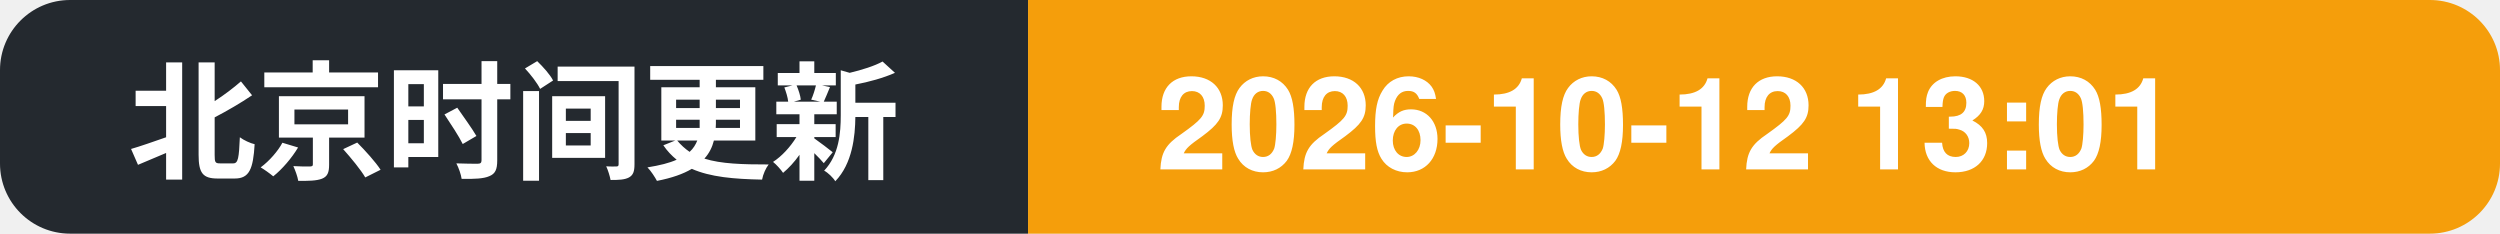
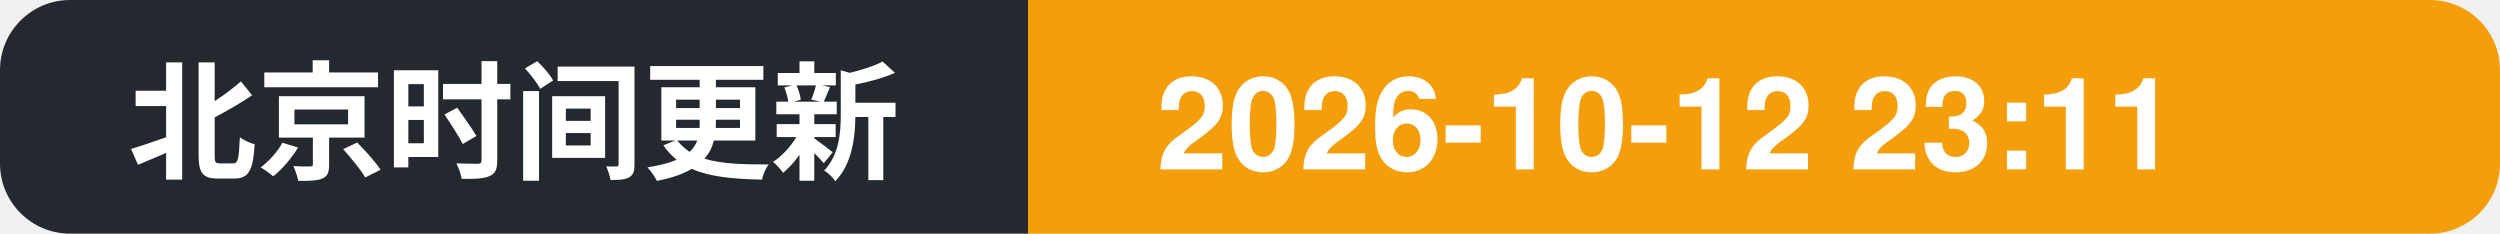
- <svg xmlns="http://www.w3.org/2000/svg" width="214" height="20" role="img" aria-label="北京时间更新: 2026-10-12 13:01">
+ <svg xmlns="http://www.w3.org/2000/svg" width="214" height="20" role="img" aria-label="北京时间更新: 2026-10-12 23:11">
  <clipPath id="c">
    <rect width="214" height="20" rx="6" />
  </clipPath>
  <g clip-path="url(#c)">
    <rect width="88" height="20" fill="#24292f" />
    <rect x="88" width="126" height="20" fill="#f59e0b" />
    <text x="11" y="14.5" font-family="Segoe UI, PingFang SC, Hiragino Sans GB, Microsoft YaHei, Helvetica, Arial, sans-serif" font-size="11" font-weight="600" fill="#ffffff">北京时间更新</text>
-     <text x="99" y="14.5" font-family="Segoe UI, PingFang SC, Hiragino Sans GB, Microsoft YaHei, Helvetica, Arial, sans-serif" font-size="11" font-weight="700" fill="#ffffff">2026-10-12 13:01</text>
+     <text x="99" y="14.5" font-family="Segoe UI, PingFang SC, Hiragino Sans GB, Microsoft YaHei, Helvetica, Arial, sans-serif" font-size="11" font-weight="700" fill="#ffffff">2026-10-12 23:11</text>
  </g>
</svg>
